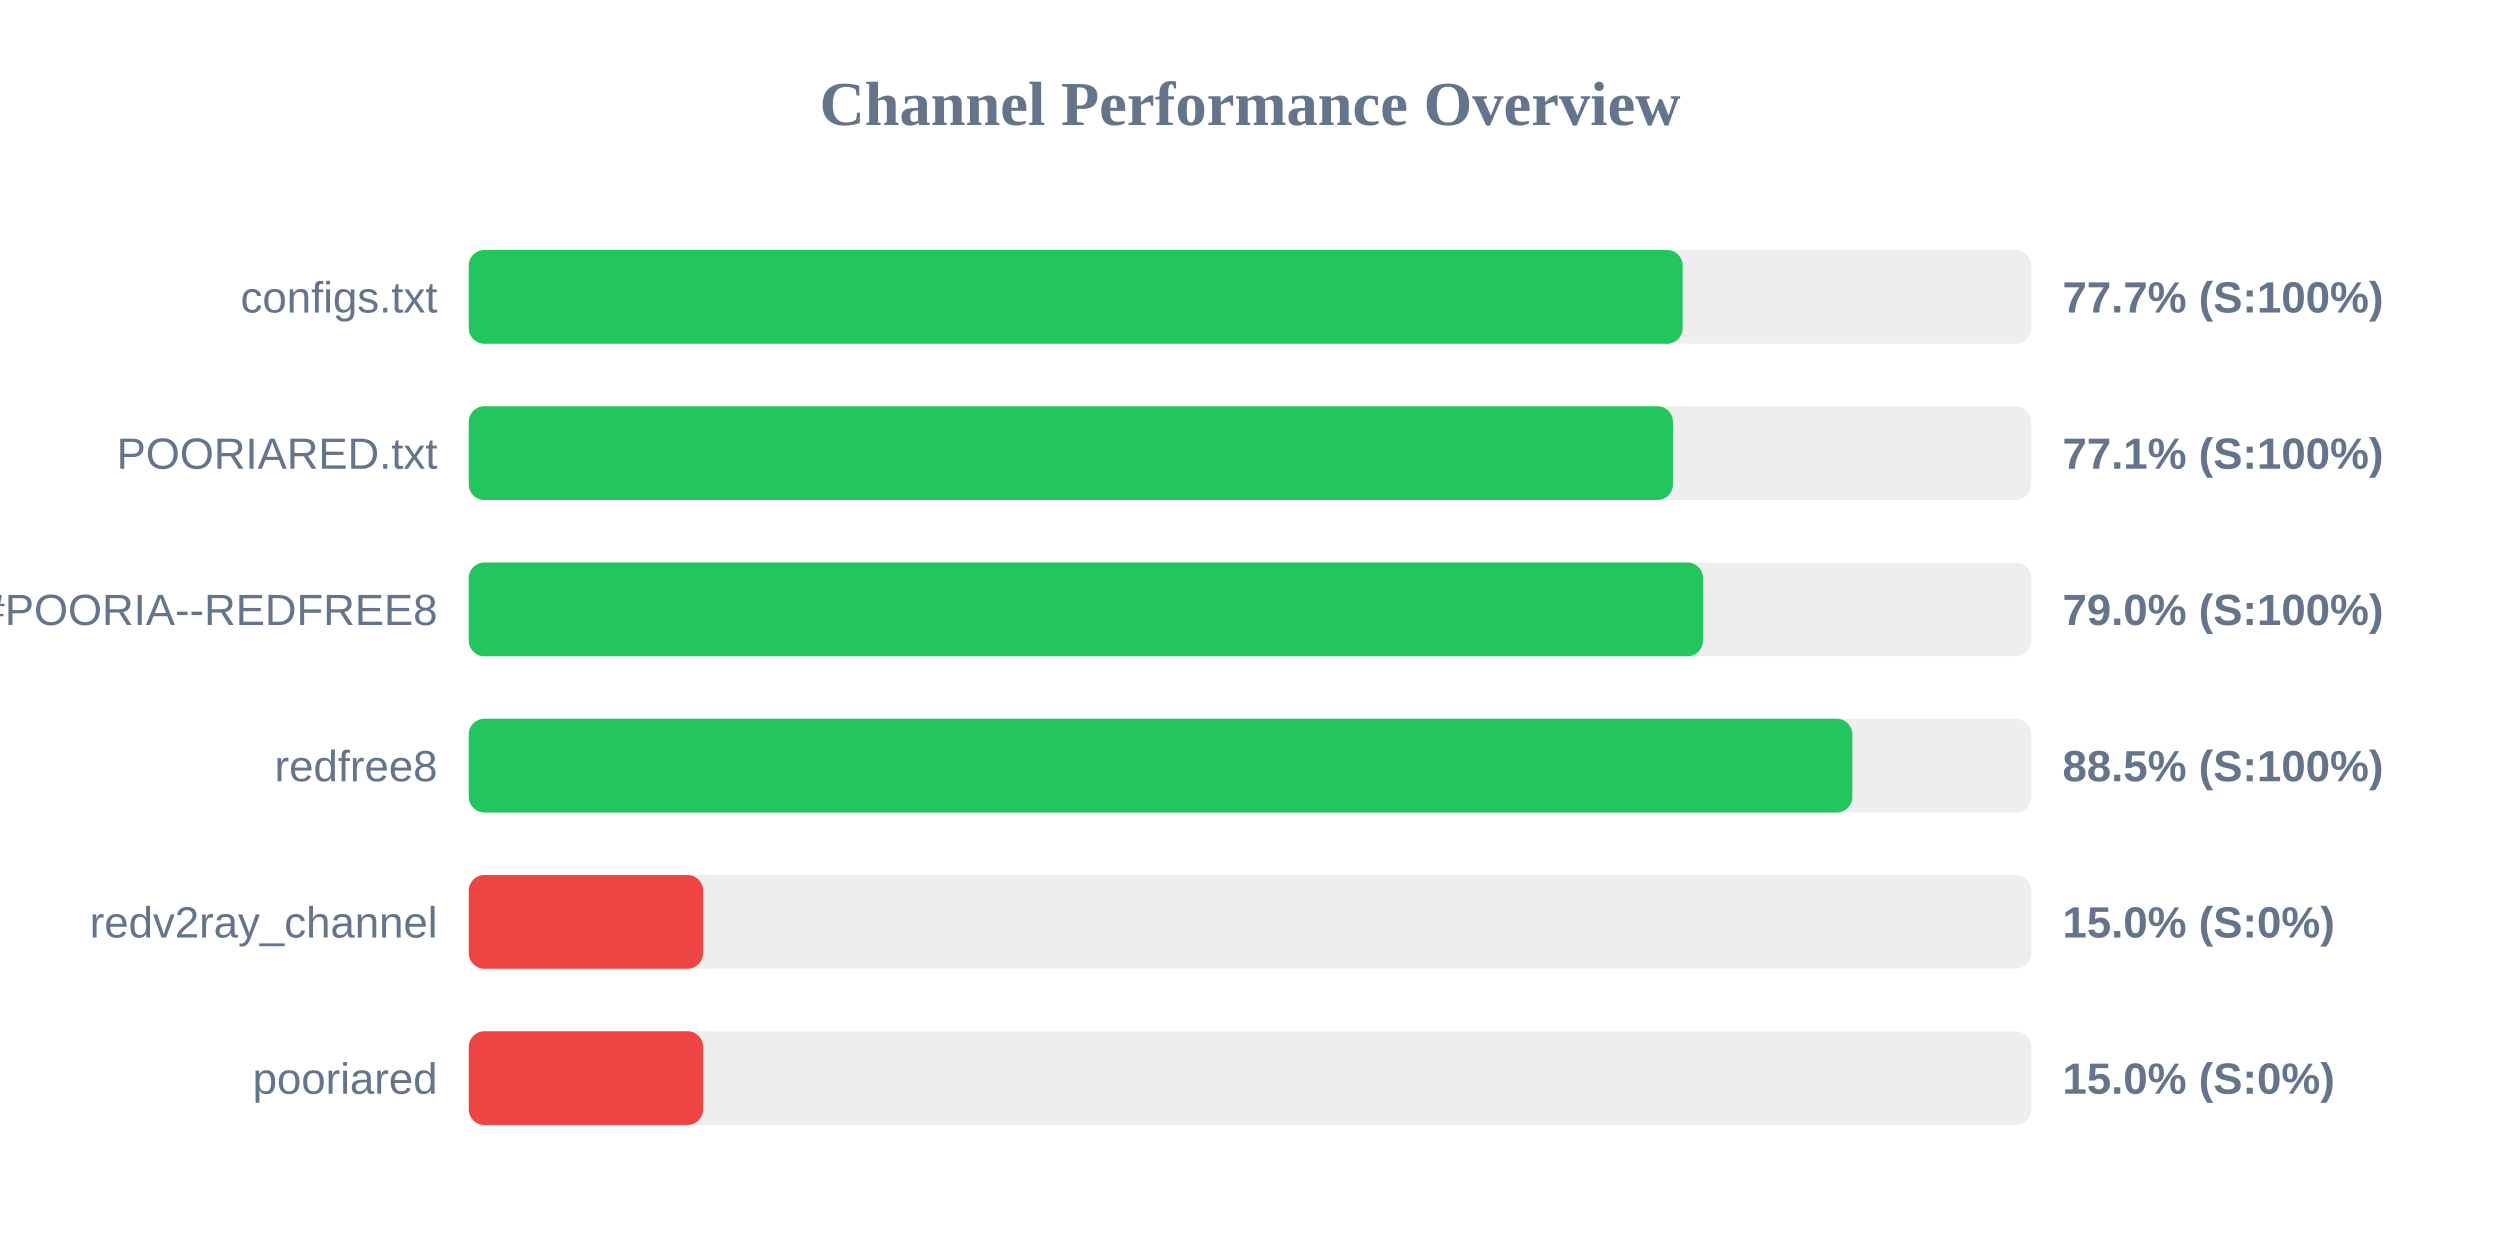
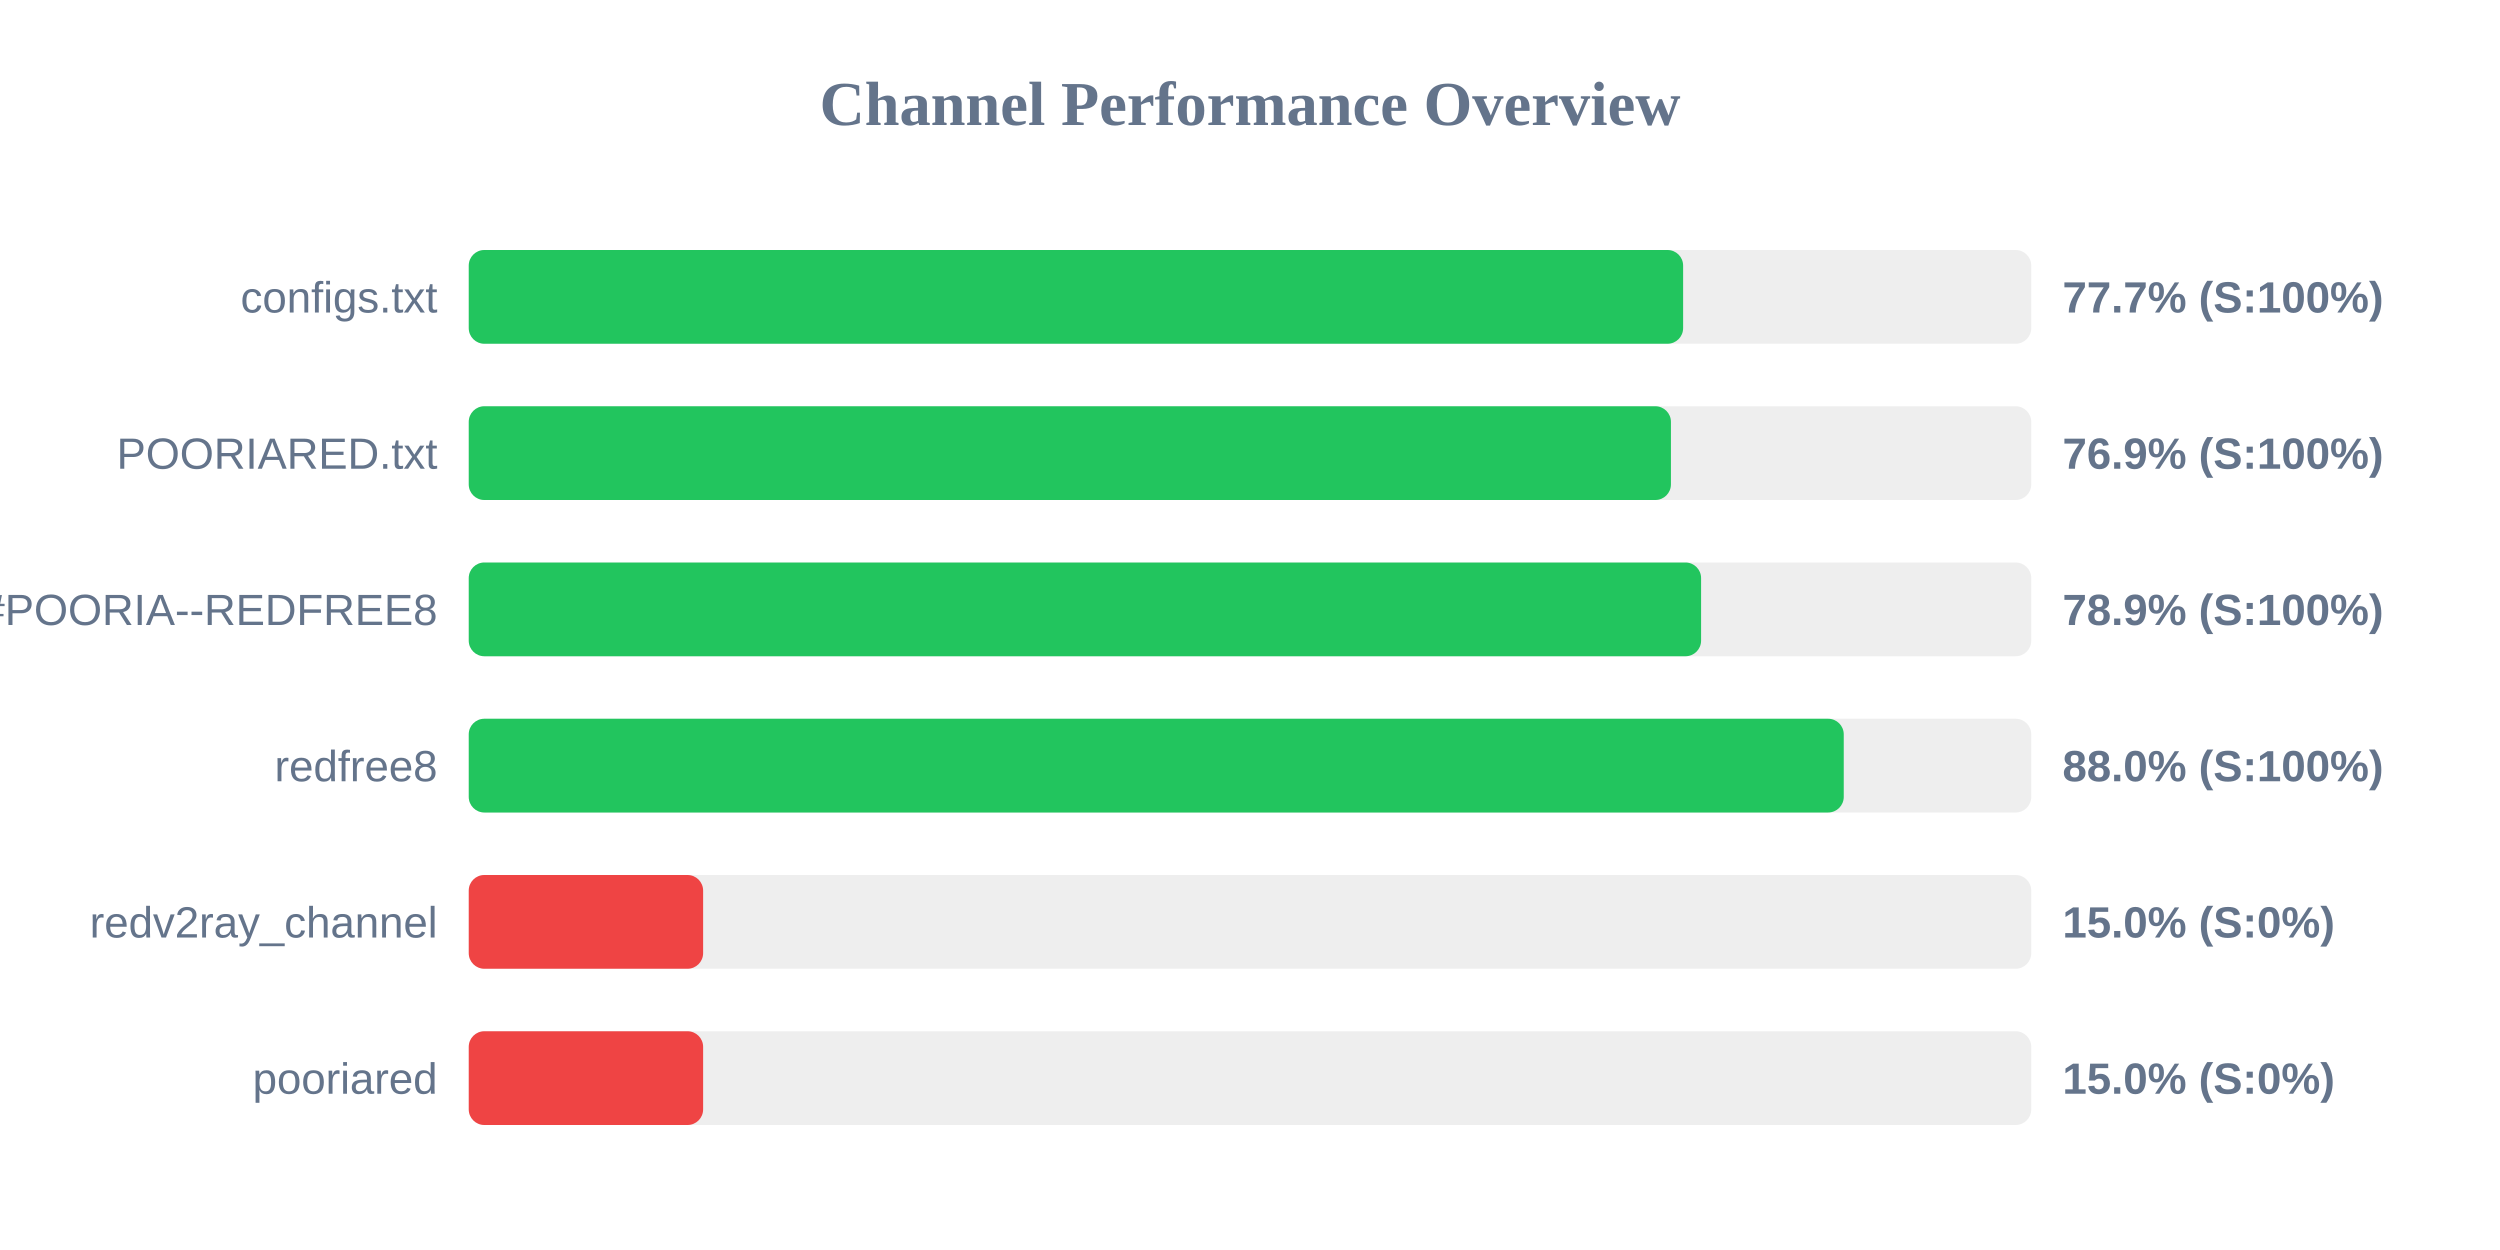
<svg xmlns="http://www.w3.org/2000/svg" width="800" height="400" version="1.1">
  <style>
        .row { font: 14px Arial; fill: #64748b; }
        .score { font: bold 14px Arial; fill: #64748b; }
    </style>
  <text x="400" y="40" text-anchor="middle" font-size="20px" font-weight="bold" fill="#64748b">Channel Performance Overview</text>
  <rect x="150" y="80" width="500" height="30" fill="#eee" rx="5" />
-   <rect x="150" y="80" width="388.45" height="30" fill="#22c55e" rx="5" />
+   <rect x="150" y="80" width="388.6" height="30" fill="#22c55e" rx="5" />
  <text x="140" y="100" text-anchor="end" class="row">configs.txt</text>
  <text x="660" y="100" text-anchor="start" class="score">77.7% (S:100%)</text>
  <rect x="150" y="130" width="500" height="30" fill="#eee" rx="5" />
-   <rect x="150" y="130" width="385.35" height="30" fill="#22c55e" rx="5" />
+   <rect x="150" y="130" width="384.7" height="30" fill="#22c55e" rx="5" />
  <text x="140" y="150" text-anchor="end" class="row">POORIARED.txt</text>
-   <text x="660" y="150" text-anchor="start" class="score">77.1% (S:100%)</text>
+   <text x="660" y="150" text-anchor="start" class="score">76.9% (S:100%)</text>
  <rect x="150" y="180" width="500" height="30" fill="#eee" rx="5" />
-   <rect x="150" y="180" width="394.95" height="30" fill="#22c55e" rx="5" />
+   <rect x="150" y="180" width="394.35" height="30" fill="#22c55e" rx="5" />
  <text x="140" y="200" text-anchor="end" class="row">POORIA--REDFREE8.txt#POORIA--REDFREE8</text>
-   <text x="660" y="200" text-anchor="start" class="score">79.0% (S:100%)</text>
+   <text x="660" y="200" text-anchor="start" class="score">78.9% (S:100%)</text>
  <rect x="150" y="230" width="500" height="30" fill="#eee" rx="5" />
-   <rect x="150" y="230" width="442.75" height="30" fill="#22c55e" rx="5" />
+   <rect x="150" y="230" width="440.0" height="30" fill="#22c55e" rx="5" />
  <text x="140" y="250" text-anchor="end" class="row">redfree8</text>
-   <text x="660" y="250" text-anchor="start" class="score">88.5% (S:100%)</text>
+   <text x="660" y="250" text-anchor="start" class="score">88.0% (S:100%)</text>
  <rect x="150" y="280" width="500" height="30" fill="#eee" rx="5" />
  <rect x="150" y="280" width="75.0" height="30" fill="#ef4444" rx="5" />
  <text x="140" y="300" text-anchor="end" class="row">redv2ray_channel</text>
  <text x="660" y="300" text-anchor="start" class="score">15.0% (S:0%)</text>
  <rect x="150" y="330" width="500" height="30" fill="#eee" rx="5" />
  <rect x="150" y="330" width="75.0" height="30" fill="#ef4444" rx="5" />
  <text x="140" y="350" text-anchor="end" class="row">pooriared</text>
  <text x="660" y="350" text-anchor="start" class="score">15.0% (S:0%)</text>
</svg>
